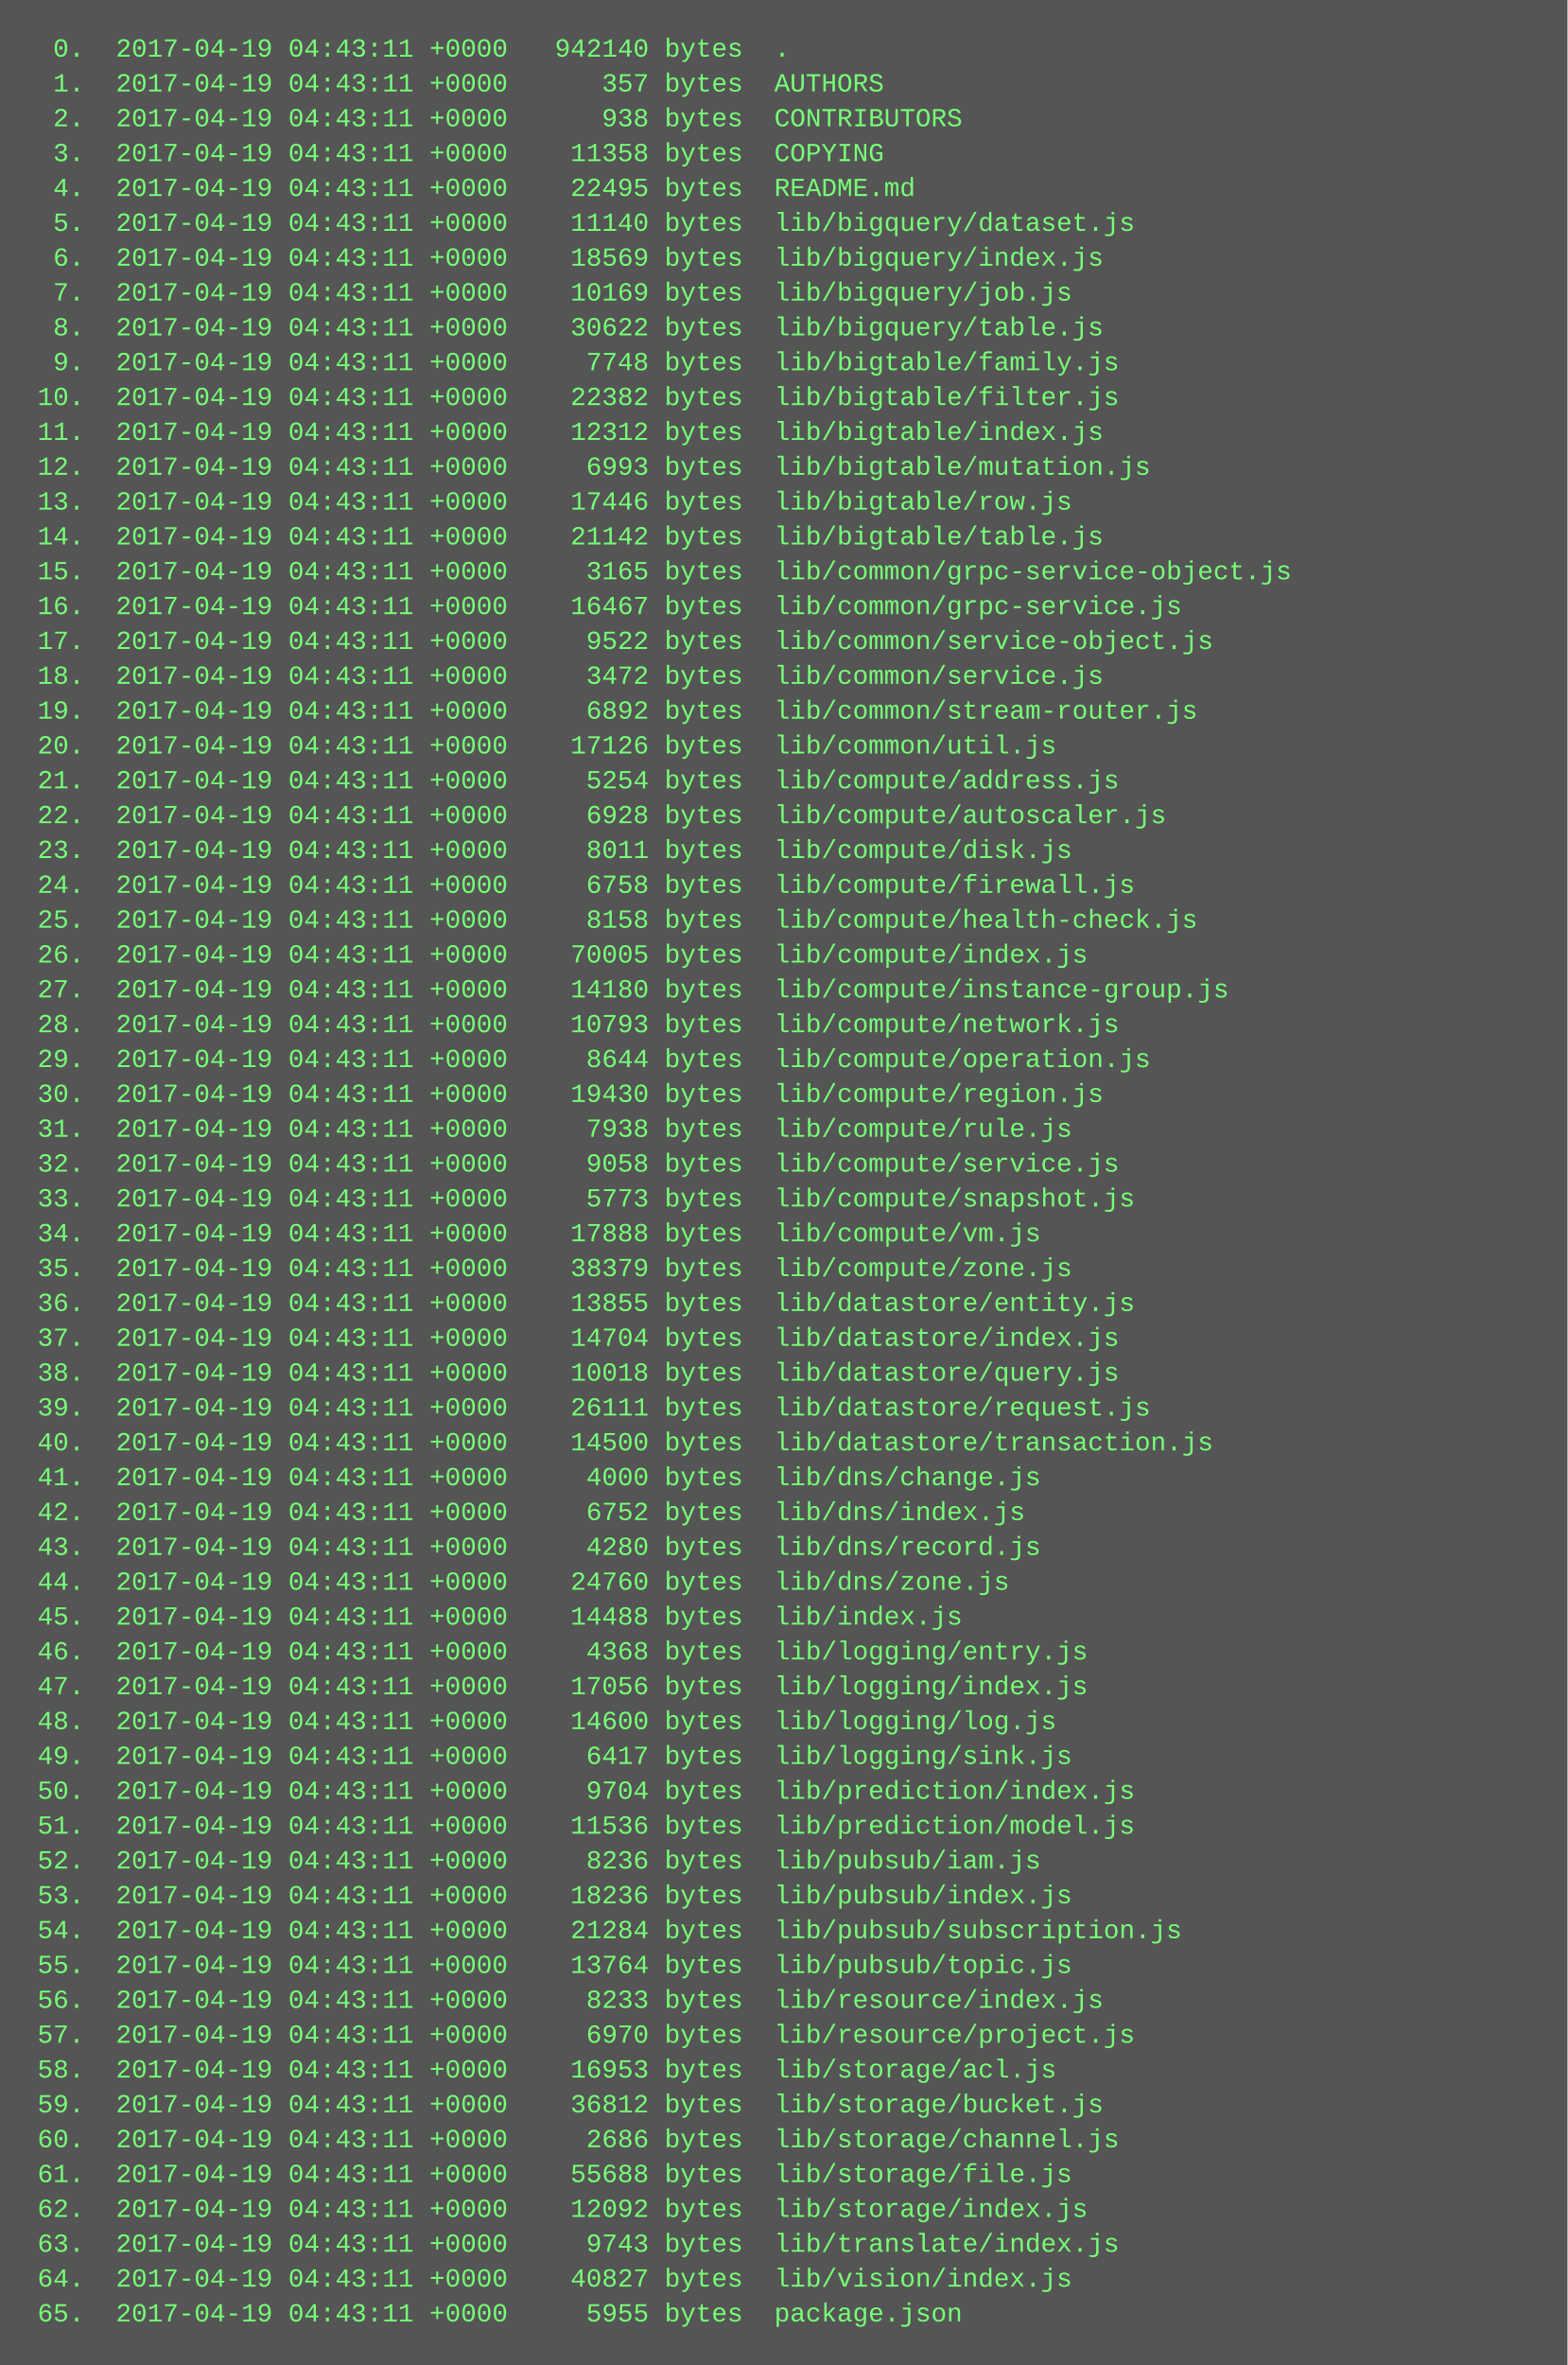
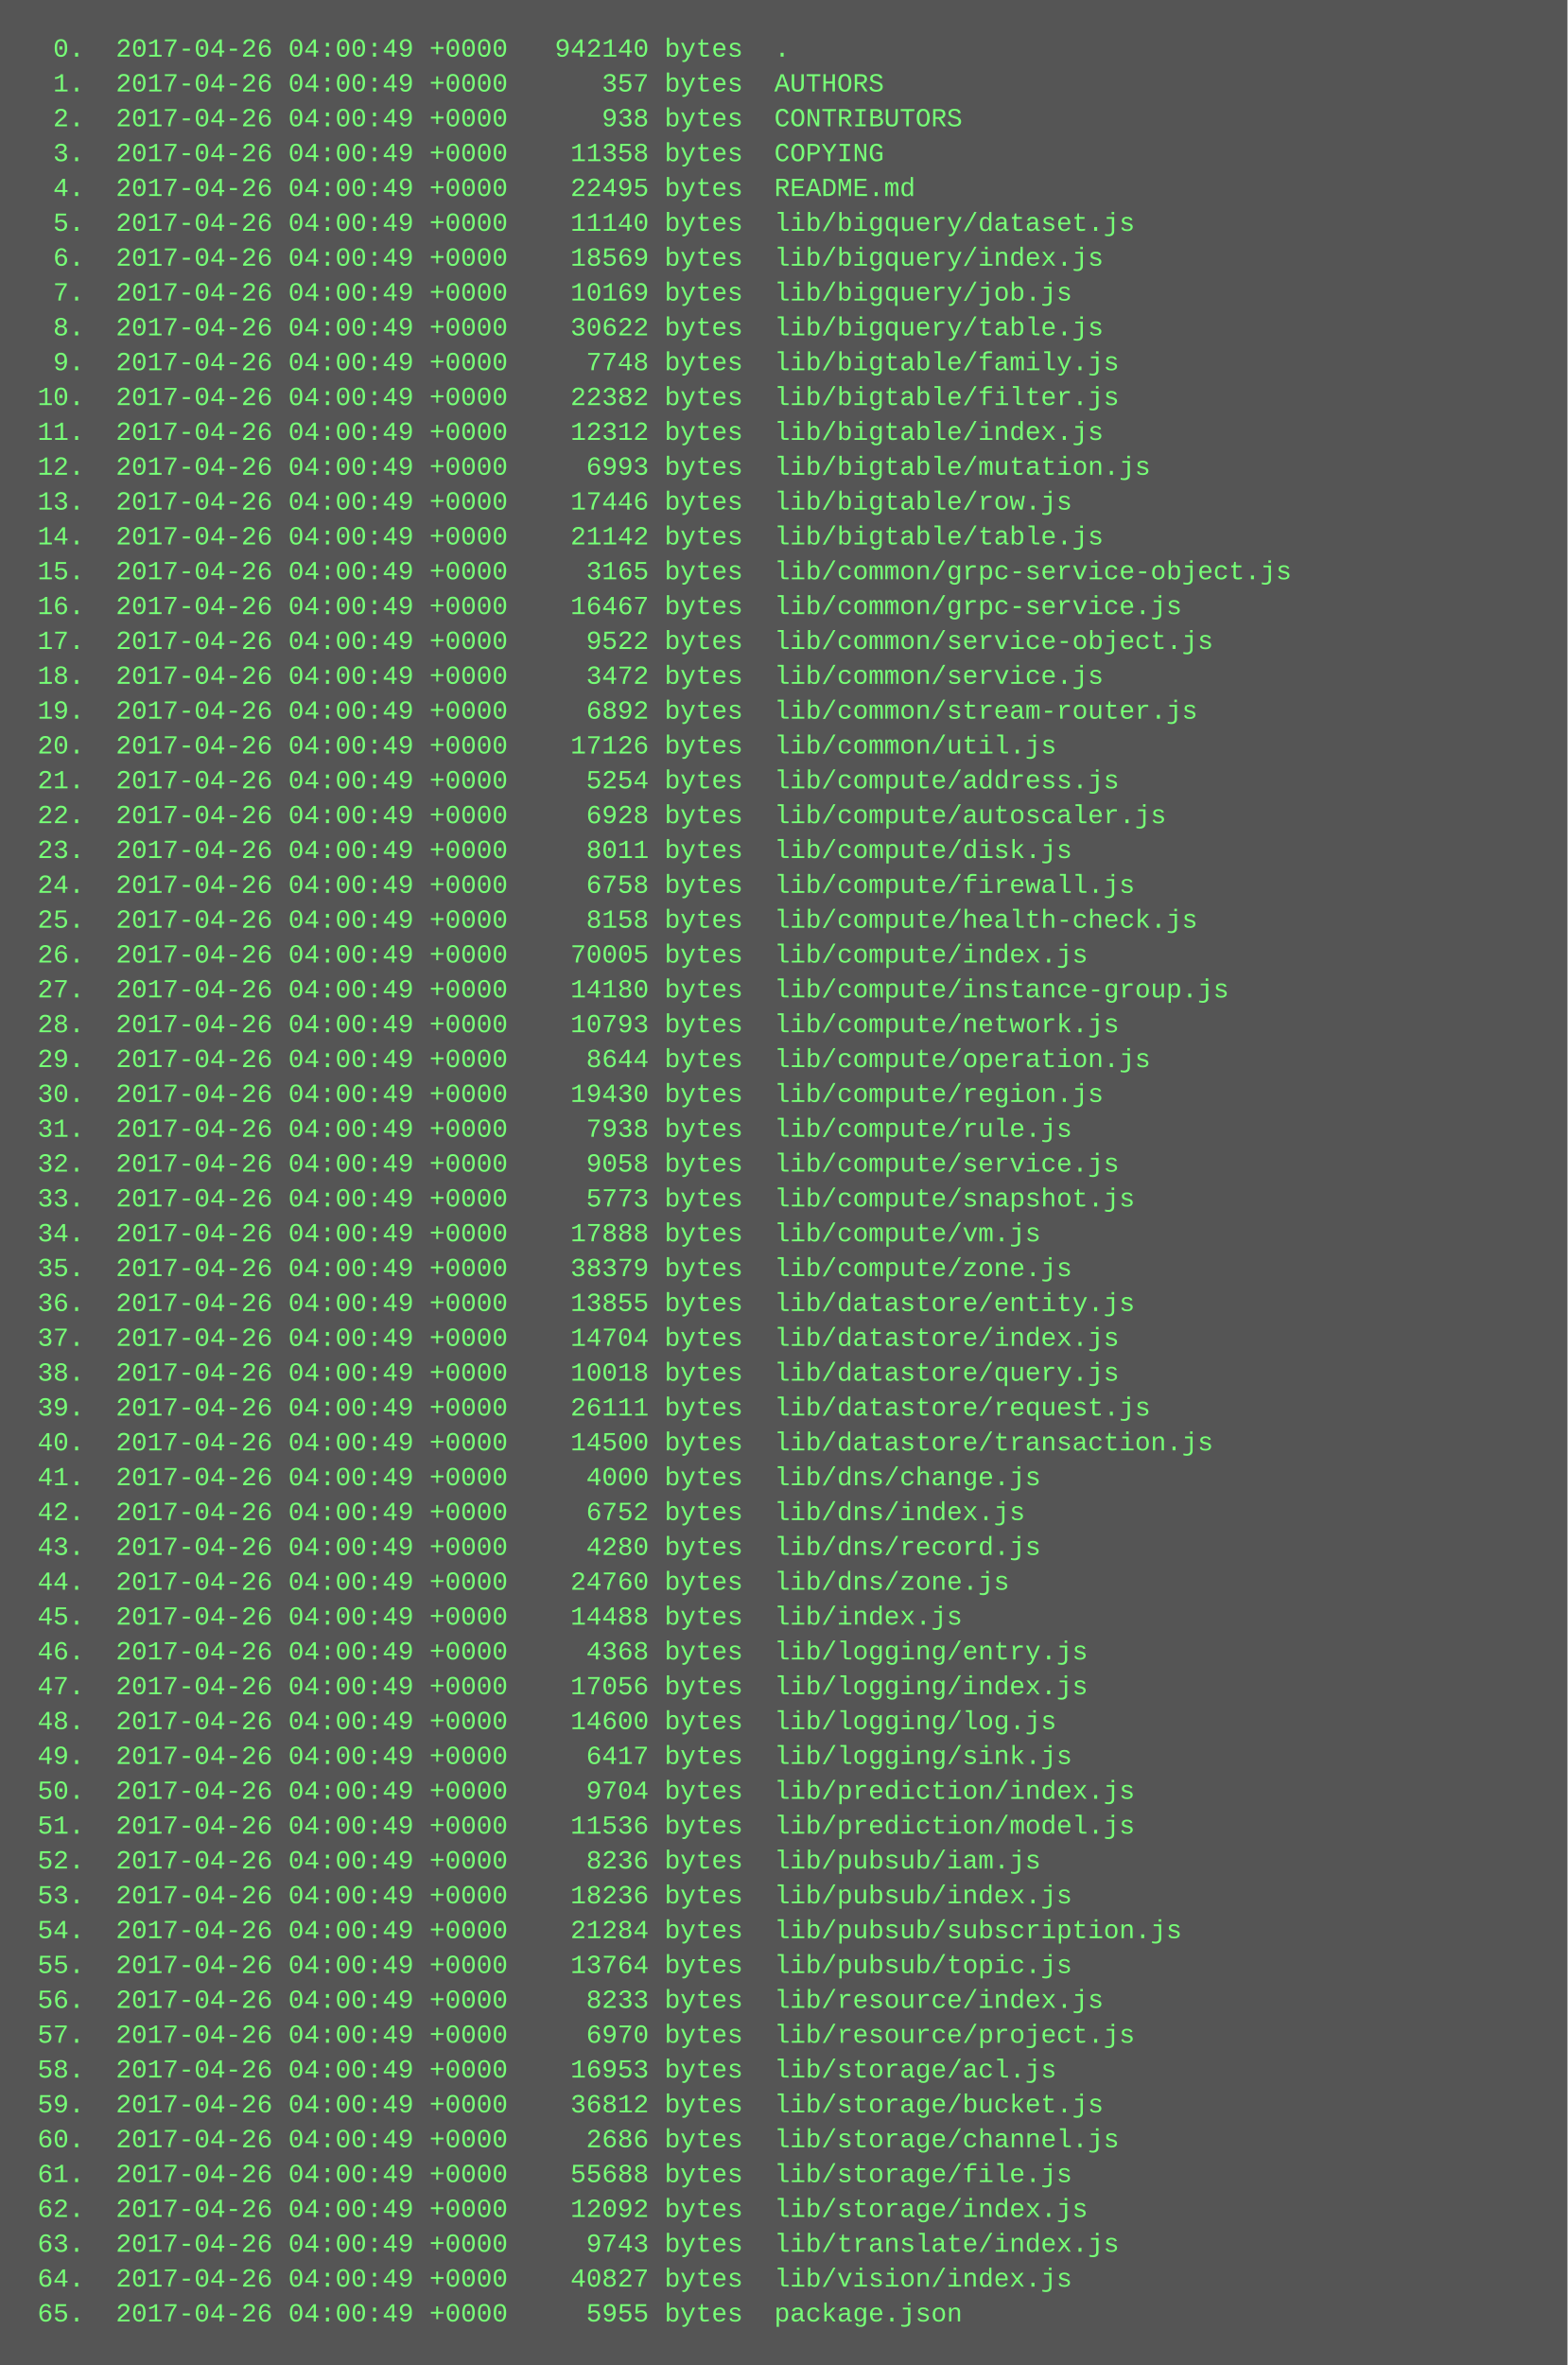
<svg xmlns="http://www.w3.org/2000/svg" height="1086" width="720">
  <rect height="1086" fill="#555" width="720" />
  <text fill="#7f7" font-family="Courier New" font-size="12" xml:space="preserve">
-     <tspan x="10" y="26">  0.  2017-04-19 04:43:11 +0000   942140 bytes  .</tspan>
-     <tspan x="10" y="42">  1.  2017-04-19 04:43:11 +0000      357 bytes  AUTHORS</tspan>
-     <tspan x="10" y="58">  2.  2017-04-19 04:43:11 +0000      938 bytes  CONTRIBUTORS</tspan>
-     <tspan x="10" y="74">  3.  2017-04-19 04:43:11 +0000    11358 bytes  COPYING</tspan>
-     <tspan x="10" y="90">  4.  2017-04-19 04:43:11 +0000    22495 bytes  README.md</tspan>
-     <tspan x="10" y="106">  5.  2017-04-19 04:43:11 +0000    11140 bytes  lib/bigquery/dataset.js</tspan>
-     <tspan x="10" y="122">  6.  2017-04-19 04:43:11 +0000    18569 bytes  lib/bigquery/index.js</tspan>
-     <tspan x="10" y="138">  7.  2017-04-19 04:43:11 +0000    10169 bytes  lib/bigquery/job.js</tspan>
-     <tspan x="10" y="154">  8.  2017-04-19 04:43:11 +0000    30622 bytes  lib/bigquery/table.js</tspan>
-     <tspan x="10" y="170">  9.  2017-04-19 04:43:11 +0000     7748 bytes  lib/bigtable/family.js</tspan>
-     <tspan x="10" y="186"> 10.  2017-04-19 04:43:11 +0000    22382 bytes  lib/bigtable/filter.js</tspan>
-     <tspan x="10" y="202"> 11.  2017-04-19 04:43:11 +0000    12312 bytes  lib/bigtable/index.js</tspan>
-     <tspan x="10" y="218"> 12.  2017-04-19 04:43:11 +0000     6993 bytes  lib/bigtable/mutation.js</tspan>
-     <tspan x="10" y="234"> 13.  2017-04-19 04:43:11 +0000    17446 bytes  lib/bigtable/row.js</tspan>
-     <tspan x="10" y="250"> 14.  2017-04-19 04:43:11 +0000    21142 bytes  lib/bigtable/table.js</tspan>
-     <tspan x="10" y="266"> 15.  2017-04-19 04:43:11 +0000     3165 bytes  lib/common/grpc-service-object.js</tspan>
-     <tspan x="10" y="282"> 16.  2017-04-19 04:43:11 +0000    16467 bytes  lib/common/grpc-service.js</tspan>
-     <tspan x="10" y="298"> 17.  2017-04-19 04:43:11 +0000     9522 bytes  lib/common/service-object.js</tspan>
-     <tspan x="10" y="314"> 18.  2017-04-19 04:43:11 +0000     3472 bytes  lib/common/service.js</tspan>
-     <tspan x="10" y="330"> 19.  2017-04-19 04:43:11 +0000     6892 bytes  lib/common/stream-router.js</tspan>
-     <tspan x="10" y="346"> 20.  2017-04-19 04:43:11 +0000    17126 bytes  lib/common/util.js</tspan>
-     <tspan x="10" y="362"> 21.  2017-04-19 04:43:11 +0000     5254 bytes  lib/compute/address.js</tspan>
-     <tspan x="10" y="378"> 22.  2017-04-19 04:43:11 +0000     6928 bytes  lib/compute/autoscaler.js</tspan>
-     <tspan x="10" y="394"> 23.  2017-04-19 04:43:11 +0000     8011 bytes  lib/compute/disk.js</tspan>
-     <tspan x="10" y="410"> 24.  2017-04-19 04:43:11 +0000     6758 bytes  lib/compute/firewall.js</tspan>
-     <tspan x="10" y="426"> 25.  2017-04-19 04:43:11 +0000     8158 bytes  lib/compute/health-check.js</tspan>
-     <tspan x="10" y="442"> 26.  2017-04-19 04:43:11 +0000    70005 bytes  lib/compute/index.js</tspan>
-     <tspan x="10" y="458"> 27.  2017-04-19 04:43:11 +0000    14180 bytes  lib/compute/instance-group.js</tspan>
-     <tspan x="10" y="474"> 28.  2017-04-19 04:43:11 +0000    10793 bytes  lib/compute/network.js</tspan>
-     <tspan x="10" y="490"> 29.  2017-04-19 04:43:11 +0000     8644 bytes  lib/compute/operation.js</tspan>
-     <tspan x="10" y="506"> 30.  2017-04-19 04:43:11 +0000    19430 bytes  lib/compute/region.js</tspan>
-     <tspan x="10" y="522"> 31.  2017-04-19 04:43:11 +0000     7938 bytes  lib/compute/rule.js</tspan>
-     <tspan x="10" y="538"> 32.  2017-04-19 04:43:11 +0000     9058 bytes  lib/compute/service.js</tspan>
-     <tspan x="10" y="554"> 33.  2017-04-19 04:43:11 +0000     5773 bytes  lib/compute/snapshot.js</tspan>
-     <tspan x="10" y="570"> 34.  2017-04-19 04:43:11 +0000    17888 bytes  lib/compute/vm.js</tspan>
-     <tspan x="10" y="586"> 35.  2017-04-19 04:43:11 +0000    38379 bytes  lib/compute/zone.js</tspan>
-     <tspan x="10" y="602"> 36.  2017-04-19 04:43:11 +0000    13855 bytes  lib/datastore/entity.js</tspan>
-     <tspan x="10" y="618"> 37.  2017-04-19 04:43:11 +0000    14704 bytes  lib/datastore/index.js</tspan>
-     <tspan x="10" y="634"> 38.  2017-04-19 04:43:11 +0000    10018 bytes  lib/datastore/query.js</tspan>
-     <tspan x="10" y="650"> 39.  2017-04-19 04:43:11 +0000    26111 bytes  lib/datastore/request.js</tspan>
-     <tspan x="10" y="666"> 40.  2017-04-19 04:43:11 +0000    14500 bytes  lib/datastore/transaction.js</tspan>
-     <tspan x="10" y="682"> 41.  2017-04-19 04:43:11 +0000     4000 bytes  lib/dns/change.js</tspan>
-     <tspan x="10" y="698"> 42.  2017-04-19 04:43:11 +0000     6752 bytes  lib/dns/index.js</tspan>
-     <tspan x="10" y="714"> 43.  2017-04-19 04:43:11 +0000     4280 bytes  lib/dns/record.js</tspan>
-     <tspan x="10" y="730"> 44.  2017-04-19 04:43:11 +0000    24760 bytes  lib/dns/zone.js</tspan>
-     <tspan x="10" y="746"> 45.  2017-04-19 04:43:11 +0000    14488 bytes  lib/index.js</tspan>
-     <tspan x="10" y="762"> 46.  2017-04-19 04:43:11 +0000     4368 bytes  lib/logging/entry.js</tspan>
-     <tspan x="10" y="778"> 47.  2017-04-19 04:43:11 +0000    17056 bytes  lib/logging/index.js</tspan>
-     <tspan x="10" y="794"> 48.  2017-04-19 04:43:11 +0000    14600 bytes  lib/logging/log.js</tspan>
-     <tspan x="10" y="810"> 49.  2017-04-19 04:43:11 +0000     6417 bytes  lib/logging/sink.js</tspan>
-     <tspan x="10" y="826"> 50.  2017-04-19 04:43:11 +0000     9704 bytes  lib/prediction/index.js</tspan>
-     <tspan x="10" y="842"> 51.  2017-04-19 04:43:11 +0000    11536 bytes  lib/prediction/model.js</tspan>
-     <tspan x="10" y="858"> 52.  2017-04-19 04:43:11 +0000     8236 bytes  lib/pubsub/iam.js</tspan>
-     <tspan x="10" y="874"> 53.  2017-04-19 04:43:11 +0000    18236 bytes  lib/pubsub/index.js</tspan>
-     <tspan x="10" y="890"> 54.  2017-04-19 04:43:11 +0000    21284 bytes  lib/pubsub/subscription.js</tspan>
-     <tspan x="10" y="906"> 55.  2017-04-19 04:43:11 +0000    13764 bytes  lib/pubsub/topic.js</tspan>
-     <tspan x="10" y="922"> 56.  2017-04-19 04:43:11 +0000     8233 bytes  lib/resource/index.js</tspan>
-     <tspan x="10" y="938"> 57.  2017-04-19 04:43:11 +0000     6970 bytes  lib/resource/project.js</tspan>
-     <tspan x="10" y="954"> 58.  2017-04-19 04:43:11 +0000    16953 bytes  lib/storage/acl.js</tspan>
-     <tspan x="10" y="970"> 59.  2017-04-19 04:43:11 +0000    36812 bytes  lib/storage/bucket.js</tspan>
-     <tspan x="10" y="986"> 60.  2017-04-19 04:43:11 +0000     2686 bytes  lib/storage/channel.js</tspan>
-     <tspan x="10" y="1002"> 61.  2017-04-19 04:43:11 +0000    55688 bytes  lib/storage/file.js</tspan>
-     <tspan x="10" y="1018"> 62.  2017-04-19 04:43:11 +0000    12092 bytes  lib/storage/index.js</tspan>
-     <tspan x="10" y="1034"> 63.  2017-04-19 04:43:11 +0000     9743 bytes  lib/translate/index.js</tspan>
-     <tspan x="10" y="1050"> 64.  2017-04-19 04:43:11 +0000    40827 bytes  lib/vision/index.js</tspan>
-     <tspan x="10" y="1066"> 65.  2017-04-19 04:43:11 +0000     5955 bytes  package.json</tspan>
+     <tspan x="10" y="26">  0.  2017-04-26 04:00:49 +0000   942140 bytes  .</tspan>
+     <tspan x="10" y="42">  1.  2017-04-26 04:00:49 +0000      357 bytes  AUTHORS</tspan>
+     <tspan x="10" y="58">  2.  2017-04-26 04:00:49 +0000      938 bytes  CONTRIBUTORS</tspan>
+     <tspan x="10" y="74">  3.  2017-04-26 04:00:49 +0000    11358 bytes  COPYING</tspan>
+     <tspan x="10" y="90">  4.  2017-04-26 04:00:49 +0000    22495 bytes  README.md</tspan>
+     <tspan x="10" y="106">  5.  2017-04-26 04:00:49 +0000    11140 bytes  lib/bigquery/dataset.js</tspan>
+     <tspan x="10" y="122">  6.  2017-04-26 04:00:49 +0000    18569 bytes  lib/bigquery/index.js</tspan>
+     <tspan x="10" y="138">  7.  2017-04-26 04:00:49 +0000    10169 bytes  lib/bigquery/job.js</tspan>
+     <tspan x="10" y="154">  8.  2017-04-26 04:00:49 +0000    30622 bytes  lib/bigquery/table.js</tspan>
+     <tspan x="10" y="170">  9.  2017-04-26 04:00:49 +0000     7748 bytes  lib/bigtable/family.js</tspan>
+     <tspan x="10" y="186"> 10.  2017-04-26 04:00:49 +0000    22382 bytes  lib/bigtable/filter.js</tspan>
+     <tspan x="10" y="202"> 11.  2017-04-26 04:00:49 +0000    12312 bytes  lib/bigtable/index.js</tspan>
+     <tspan x="10" y="218"> 12.  2017-04-26 04:00:49 +0000     6993 bytes  lib/bigtable/mutation.js</tspan>
+     <tspan x="10" y="234"> 13.  2017-04-26 04:00:49 +0000    17446 bytes  lib/bigtable/row.js</tspan>
+     <tspan x="10" y="250"> 14.  2017-04-26 04:00:49 +0000    21142 bytes  lib/bigtable/table.js</tspan>
+     <tspan x="10" y="266"> 15.  2017-04-26 04:00:49 +0000     3165 bytes  lib/common/grpc-service-object.js</tspan>
+     <tspan x="10" y="282"> 16.  2017-04-26 04:00:49 +0000    16467 bytes  lib/common/grpc-service.js</tspan>
+     <tspan x="10" y="298"> 17.  2017-04-26 04:00:49 +0000     9522 bytes  lib/common/service-object.js</tspan>
+     <tspan x="10" y="314"> 18.  2017-04-26 04:00:49 +0000     3472 bytes  lib/common/service.js</tspan>
+     <tspan x="10" y="330"> 19.  2017-04-26 04:00:49 +0000     6892 bytes  lib/common/stream-router.js</tspan>
+     <tspan x="10" y="346"> 20.  2017-04-26 04:00:49 +0000    17126 bytes  lib/common/util.js</tspan>
+     <tspan x="10" y="362"> 21.  2017-04-26 04:00:49 +0000     5254 bytes  lib/compute/address.js</tspan>
+     <tspan x="10" y="378"> 22.  2017-04-26 04:00:49 +0000     6928 bytes  lib/compute/autoscaler.js</tspan>
+     <tspan x="10" y="394"> 23.  2017-04-26 04:00:49 +0000     8011 bytes  lib/compute/disk.js</tspan>
+     <tspan x="10" y="410"> 24.  2017-04-26 04:00:49 +0000     6758 bytes  lib/compute/firewall.js</tspan>
+     <tspan x="10" y="426"> 25.  2017-04-26 04:00:49 +0000     8158 bytes  lib/compute/health-check.js</tspan>
+     <tspan x="10" y="442"> 26.  2017-04-26 04:00:49 +0000    70005 bytes  lib/compute/index.js</tspan>
+     <tspan x="10" y="458"> 27.  2017-04-26 04:00:49 +0000    14180 bytes  lib/compute/instance-group.js</tspan>
+     <tspan x="10" y="474"> 28.  2017-04-26 04:00:49 +0000    10793 bytes  lib/compute/network.js</tspan>
+     <tspan x="10" y="490"> 29.  2017-04-26 04:00:49 +0000     8644 bytes  lib/compute/operation.js</tspan>
+     <tspan x="10" y="506"> 30.  2017-04-26 04:00:49 +0000    19430 bytes  lib/compute/region.js</tspan>
+     <tspan x="10" y="522"> 31.  2017-04-26 04:00:49 +0000     7938 bytes  lib/compute/rule.js</tspan>
+     <tspan x="10" y="538"> 32.  2017-04-26 04:00:49 +0000     9058 bytes  lib/compute/service.js</tspan>
+     <tspan x="10" y="554"> 33.  2017-04-26 04:00:49 +0000     5773 bytes  lib/compute/snapshot.js</tspan>
+     <tspan x="10" y="570"> 34.  2017-04-26 04:00:49 +0000    17888 bytes  lib/compute/vm.js</tspan>
+     <tspan x="10" y="586"> 35.  2017-04-26 04:00:49 +0000    38379 bytes  lib/compute/zone.js</tspan>
+     <tspan x="10" y="602"> 36.  2017-04-26 04:00:49 +0000    13855 bytes  lib/datastore/entity.js</tspan>
+     <tspan x="10" y="618"> 37.  2017-04-26 04:00:49 +0000    14704 bytes  lib/datastore/index.js</tspan>
+     <tspan x="10" y="634"> 38.  2017-04-26 04:00:49 +0000    10018 bytes  lib/datastore/query.js</tspan>
+     <tspan x="10" y="650"> 39.  2017-04-26 04:00:49 +0000    26111 bytes  lib/datastore/request.js</tspan>
+     <tspan x="10" y="666"> 40.  2017-04-26 04:00:49 +0000    14500 bytes  lib/datastore/transaction.js</tspan>
+     <tspan x="10" y="682"> 41.  2017-04-26 04:00:49 +0000     4000 bytes  lib/dns/change.js</tspan>
+     <tspan x="10" y="698"> 42.  2017-04-26 04:00:49 +0000     6752 bytes  lib/dns/index.js</tspan>
+     <tspan x="10" y="714"> 43.  2017-04-26 04:00:49 +0000     4280 bytes  lib/dns/record.js</tspan>
+     <tspan x="10" y="730"> 44.  2017-04-26 04:00:49 +0000    24760 bytes  lib/dns/zone.js</tspan>
+     <tspan x="10" y="746"> 45.  2017-04-26 04:00:49 +0000    14488 bytes  lib/index.js</tspan>
+     <tspan x="10" y="762"> 46.  2017-04-26 04:00:49 +0000     4368 bytes  lib/logging/entry.js</tspan>
+     <tspan x="10" y="778"> 47.  2017-04-26 04:00:49 +0000    17056 bytes  lib/logging/index.js</tspan>
+     <tspan x="10" y="794"> 48.  2017-04-26 04:00:49 +0000    14600 bytes  lib/logging/log.js</tspan>
+     <tspan x="10" y="810"> 49.  2017-04-26 04:00:49 +0000     6417 bytes  lib/logging/sink.js</tspan>
+     <tspan x="10" y="826"> 50.  2017-04-26 04:00:49 +0000     9704 bytes  lib/prediction/index.js</tspan>
+     <tspan x="10" y="842"> 51.  2017-04-26 04:00:49 +0000    11536 bytes  lib/prediction/model.js</tspan>
+     <tspan x="10" y="858"> 52.  2017-04-26 04:00:49 +0000     8236 bytes  lib/pubsub/iam.js</tspan>
+     <tspan x="10" y="874"> 53.  2017-04-26 04:00:49 +0000    18236 bytes  lib/pubsub/index.js</tspan>
+     <tspan x="10" y="890"> 54.  2017-04-26 04:00:49 +0000    21284 bytes  lib/pubsub/subscription.js</tspan>
+     <tspan x="10" y="906"> 55.  2017-04-26 04:00:49 +0000    13764 bytes  lib/pubsub/topic.js</tspan>
+     <tspan x="10" y="922"> 56.  2017-04-26 04:00:49 +0000     8233 bytes  lib/resource/index.js</tspan>
+     <tspan x="10" y="938"> 57.  2017-04-26 04:00:49 +0000     6970 bytes  lib/resource/project.js</tspan>
+     <tspan x="10" y="954"> 58.  2017-04-26 04:00:49 +0000    16953 bytes  lib/storage/acl.js</tspan>
+     <tspan x="10" y="970"> 59.  2017-04-26 04:00:49 +0000    36812 bytes  lib/storage/bucket.js</tspan>
+     <tspan x="10" y="986"> 60.  2017-04-26 04:00:49 +0000     2686 bytes  lib/storage/channel.js</tspan>
+     <tspan x="10" y="1002"> 61.  2017-04-26 04:00:49 +0000    55688 bytes  lib/storage/file.js</tspan>
+     <tspan x="10" y="1018"> 62.  2017-04-26 04:00:49 +0000    12092 bytes  lib/storage/index.js</tspan>
+     <tspan x="10" y="1034"> 63.  2017-04-26 04:00:49 +0000     9743 bytes  lib/translate/index.js</tspan>
+     <tspan x="10" y="1050"> 64.  2017-04-26 04:00:49 +0000    40827 bytes  lib/vision/index.js</tspan>
+     <tspan x="10" y="1066"> 65.  2017-04-26 04:00:49 +0000     5955 bytes  package.json</tspan>
  </text>
</svg>
